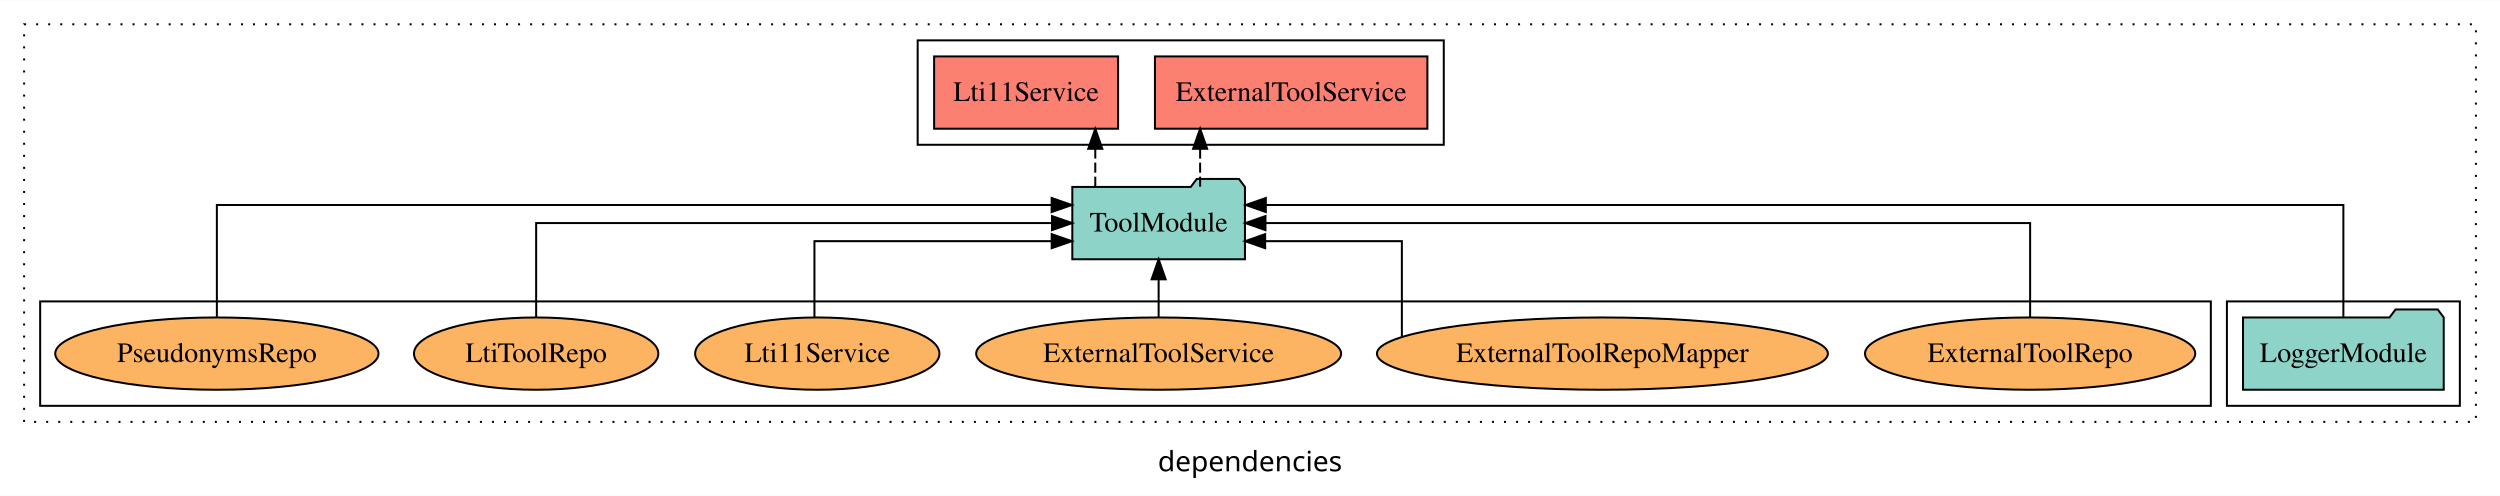
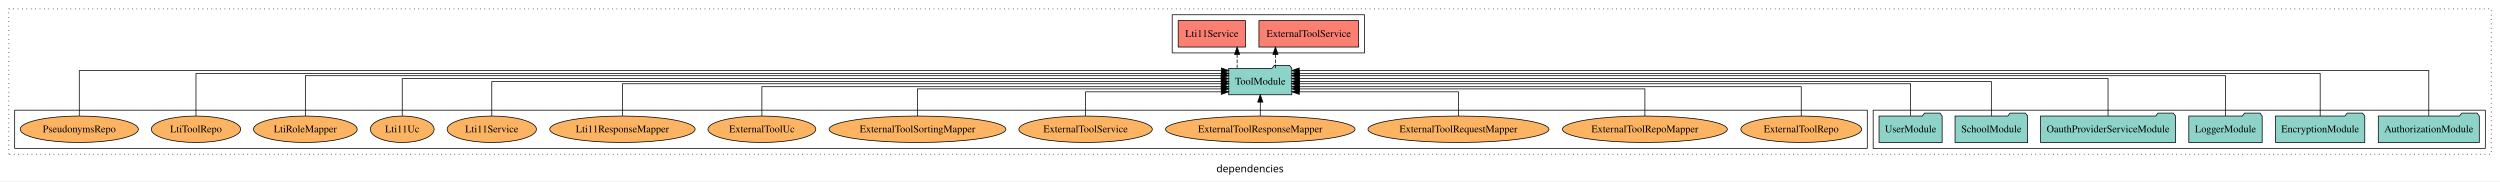
- <svg xmlns="http://www.w3.org/2000/svg" width="1245pt" height="247pt" viewBox="0.00 0.00 1245.00 246.80">
+ <svg xmlns="http://www.w3.org/2000/svg" width="3406pt" height="247pt" viewBox="0.00 0.00 3406.00 246.80">
  <g id="graph0" class="graph" transform="scale(1 1) rotate(0) translate(4 242.8)">
-     <polygon fill="white" stroke="transparent" points="-4,4 -4,-242.8 1241,-242.8 1241,4 -4,4" />
-     <text text-anchor="middle" x="618.5" y="-8.2" font-family="sans-serif" font-size="14.00">dependencies</text>
+     <polygon fill="white" stroke="transparent" points="-4,4 -4,-242.8 3402,-242.8 3402,4 -4,4" />
+     <text text-anchor="middle" x="1699" y="-8.2" font-family="sans-serif" font-size="14.00">dependencies</text>
    <g id="clust1" class="cluster">
-       <polygon fill="none" stroke="black" stroke-dasharray="1,5" points="8,-32.8 8,-230.8 1229,-230.8 1229,-32.8 8,-32.8" />
+       <polygon fill="none" stroke="black" stroke-dasharray="1,5" points="8,-32.8 8,-230.8 3390,-230.8 3390,-32.8 8,-32.8" />
+     </g>
+     <g id="clust4" class="cluster">
+       <polygon fill="none" stroke="black" points="1593,-170.8 1593,-222.8 1855,-222.8 1855,-170.8 1593,-170.8" />
    </g>
    <g id="clust3" class="cluster">
-       <polygon fill="none" stroke="black" points="1105,-40.8 1105,-92.8 1221,-92.8 1221,-40.8 1105,-40.8" />
+       <polygon fill="none" stroke="black" points="2548,-40.8 2548,-92.8 3382,-92.8 3382,-40.8 2548,-40.8" />
    </g>
    <g id="clust6" class="cluster">
-       <polygon fill="none" stroke="black" points="16,-40.8 16,-92.8 1097,-92.8 1097,-40.8 16,-40.8" />
-     </g>
-     <g id="clust4" class="cluster">
-       <polygon fill="none" stroke="black" points="453,-170.8 453,-222.8 715,-222.8 715,-170.8 453,-170.8" />
+       <polygon fill="none" stroke="black" points="16,-40.8 16,-92.8 2540,-92.8 2540,-40.8 16,-40.8" />
    </g>
    <g id="node1" class="node">
-       <polygon fill="#8dd3c7" stroke="black" points="1212.98,-84.8 1209.98,-88.8 1188.98,-88.8 1185.98,-84.8 1113.02,-84.8 1113.02,-48.8 1212.98,-48.8 1212.98,-84.8" />
-       <text text-anchor="middle" x="1163" y="-62.6" font-family="Times,serif" font-size="14.00">LoggerModule</text>
+       <polygon fill="#8dd3c7" stroke="black" points="3373.81,-84.8 3370.81,-88.8 3349.81,-88.8 3346.81,-84.8 3236.19,-84.8 3236.19,-48.8 3373.81,-48.8 3373.81,-84.8" />
+       <text text-anchor="middle" x="3305" y="-62.6" font-family="Times,serif" font-size="14.00">AuthorizationModule</text>
+     </g>
+     <g id="node7" class="node">
+       <polygon fill="#8dd3c7" stroke="black" points="1755.99,-149.8 1752.99,-153.8 1731.99,-153.8 1728.99,-149.8 1670.01,-149.8 1670.01,-113.8 1755.99,-113.8 1755.99,-149.8" />
+       <text text-anchor="middle" x="1713" y="-127.6" font-family="Times,serif" font-size="14.00">ToolModule</text>
+     </g>
+     <g id="edge1" class="edge">
+       <path fill="none" stroke="black" d="M3305,-84.95C3305,-108.56 3305,-146.8 3305,-146.8 3305,-146.8 1765.99,-146.8 1765.99,-146.8" />
+       <polygon fill="black" stroke="black" points="1765.99,-143.3 1755.99,-146.8 1765.99,-150.3 1765.99,-143.3" />
    </g>
    <g id="node2" class="node">
-       <polygon fill="#8dd3c7" stroke="black" points="615.99,-149.8 612.99,-153.8 591.99,-153.8 588.99,-149.8 530.01,-149.8 530.01,-113.8 615.99,-113.8 615.99,-149.8" />
-       <text text-anchor="middle" x="573" y="-127.6" font-family="Times,serif" font-size="14.00">ToolModule</text>
+       <polygon fill="#8dd3c7" stroke="black" points="3217.76,-84.8 3214.76,-88.8 3193.76,-88.8 3190.76,-84.8 3096.24,-84.8 3096.24,-48.8 3217.76,-48.8 3217.76,-84.8" />
+       <text text-anchor="middle" x="3157" y="-62.6" font-family="Times,serif" font-size="14.00">EncryptionModule</text>
    </g>
-     <g id="edge1" class="edge">
-       <path fill="none" stroke="black" d="M1163,-85.09C1163,-107.01 1163,-140.8 1163,-140.8 1163,-140.8 626.38,-140.8 626.38,-140.8" />
-       <polygon fill="black" stroke="black" points="626.38,-137.3 616.38,-140.8 626.38,-144.3 626.38,-137.3" />
+     <g id="edge2" class="edge">
+       <path fill="none" stroke="black" d="M3157,-84.81C3157,-107.29 3157,-142.8 3157,-142.8 3157,-142.8 1766.22,-142.8 1766.22,-142.8" />
+       <polygon fill="black" stroke="black" points="1766.22,-139.3 1756.22,-142.8 1766.22,-146.3 1766.22,-139.3" />
    </g>
    <g id="node3" class="node">
-       <polygon fill="#fb8072" stroke="black" points="706.84,-214.8 571.16,-214.8 571.16,-178.8 706.84,-178.8 706.84,-214.8" />
-       <text text-anchor="middle" x="639" y="-192.6" font-family="Times,serif" font-size="14.00">ExternalToolService </text>
+       <polygon fill="#8dd3c7" stroke="black" points="3077.98,-84.8 3074.98,-88.8 3053.98,-88.8 3050.98,-84.8 2978.02,-84.8 2978.02,-48.8 3077.98,-48.8 3077.98,-84.8" />
+       <text text-anchor="middle" x="3028" y="-62.6" font-family="Times,serif" font-size="14.00">LoggerModule</text>
    </g>
-     <g id="edge2" class="edge">
-       <path fill="none" stroke="black" stroke-dasharray="5,2" d="M593.66,-149.91C593.66,-149.91 593.66,-168.79 593.66,-168.79" />
-       <polygon fill="black" stroke="black" points="590.16,-168.79 593.66,-178.79 597.16,-168.79 590.16,-168.79" />
+     <g id="edge3" class="edge">
+       <path fill="none" stroke="black" d="M3028,-84.84C3028,-106.46 3028,-139.8 3028,-139.8 3028,-139.8 1766,-139.8 1766,-139.8" />
+       <polygon fill="black" stroke="black" points="1766,-136.3 1756,-139.8 1766,-143.3 1766,-136.3" />
    </g>
    <g id="node4" class="node">
-       <polygon fill="#fb8072" stroke="black" points="552.81,-214.8 461.19,-214.8 461.19,-178.8 552.81,-178.8 552.81,-214.8" />
-       <text text-anchor="middle" x="507" y="-192.6" font-family="Times,serif" font-size="14.00">Lti11Service </text>
+       <polygon fill="#8dd3c7" stroke="black" points="2959.96,-84.8 2956.96,-88.8 2935.96,-88.8 2932.96,-84.8 2776.04,-84.8 2776.04,-48.8 2959.96,-48.8 2959.96,-84.8" />
+       <text text-anchor="middle" x="2868" y="-62.6" font-family="Times,serif" font-size="14.00">OauthProviderServiceModule</text>
    </g>
-     <g id="edge3" class="edge">
-       <path fill="none" stroke="black" stroke-dasharray="5,2" d="M541.45,-149.91C541.45,-149.91 541.45,-168.79 541.45,-168.79" />
-       <polygon fill="black" stroke="black" points="537.95,-168.79 541.45,-178.79 544.95,-168.79 537.95,-168.79" />
+     <g id="edge4" class="edge">
+       <path fill="none" stroke="black" d="M2868,-84.93C2868,-105.37 2868,-135.8 2868,-135.8 2868,-135.8 1766.17,-135.8 1766.17,-135.8" />
+       <polygon fill="black" stroke="black" points="1766.17,-132.3 1756.17,-135.8 1766.17,-139.3 1766.17,-132.3" />
    </g>
    <g id="node5" class="node">
-       <ellipse fill="#fdb462" stroke="black" cx="1007" cy="-66.8" rx="82.24" ry="18" />
-       <text text-anchor="middle" x="1007" y="-62.6" font-family="Times,serif" font-size="14.00">ExternalToolRepo</text>
+       <polygon fill="#8dd3c7" stroke="black" points="2758.44,-84.8 2755.44,-88.8 2734.44,-88.8 2731.44,-84.8 2659.56,-84.8 2659.56,-48.8 2758.44,-48.8 2758.44,-84.8" />
+       <text text-anchor="middle" x="2709" y="-62.6" font-family="Times,serif" font-size="14.00">SchoolModule</text>
    </g>
-     <g id="edge4" class="edge">
-       <path fill="none" stroke="black" d="M1007,-84.91C1007,-104.14 1007,-131.8 1007,-131.8 1007,-131.8 626.2,-131.8 626.2,-131.8" />
-       <polygon fill="black" stroke="black" points="626.2,-128.3 616.2,-131.8 626.2,-135.3 626.2,-128.3" />
+     <g id="edge5" class="edge">
+       <path fill="none" stroke="black" d="M2709,-84.91C2709,-104.14 2709,-131.8 2709,-131.8 2709,-131.8 1766.12,-131.8 1766.12,-131.8" />
+       <polygon fill="black" stroke="black" points="1766.12,-128.3 1756.12,-131.8 1766.12,-135.3 1766.12,-128.3" />
    </g>
    <g id="node6" class="node">
-       <ellipse fill="#fdb462" stroke="black" cx="794" cy="-66.8" rx="112.3" ry="18" />
-       <text text-anchor="middle" x="794" y="-62.6" font-family="Times,serif" font-size="14.00">ExternalToolRepoMapper</text>
-     </g>
-     <g id="edge5" class="edge">
-       <path fill="none" stroke="black" d="M694.13,-75.06C694.13,-90.64 694.13,-122.8 694.13,-122.8 694.13,-122.8 626.05,-122.8 626.05,-122.8" />
-       <polygon fill="black" stroke="black" points="626.05,-119.3 616.05,-122.8 626.05,-126.3 626.05,-119.3" />
-     </g>
-     <g id="node7" class="node">
-       <ellipse fill="#fdb462" stroke="black" cx="573" cy="-66.8" rx="90.88" ry="18" />
-       <text text-anchor="middle" x="573" y="-62.6" font-family="Times,serif" font-size="14.00">ExternalToolService</text>
+       <polygon fill="#8dd3c7" stroke="black" points="2641.99,-84.8 2638.99,-88.8 2617.99,-88.8 2614.99,-84.8 2556.01,-84.8 2556.01,-48.8 2641.99,-48.8 2641.99,-84.8" />
+       <text text-anchor="middle" x="2599" y="-62.6" font-family="Times,serif" font-size="14.00">UserModule</text>
    </g>
    <g id="edge6" class="edge">
-       <path fill="none" stroke="black" d="M573,-84.91C573,-84.91 573,-103.79 573,-103.79" />
-       <polygon fill="black" stroke="black" points="569.5,-103.79 573,-113.79 576.5,-103.79 569.5,-103.79" />
+       <path fill="none" stroke="black" d="M2599,-85.07C2599,-103.36 2599,-128.8 2599,-128.8 2599,-128.8 1766.03,-128.8 1766.03,-128.8" />
+       <polygon fill="black" stroke="black" points="1766.03,-125.3 1756.03,-128.8 1766.03,-132.3 1766.03,-125.3" />
    </g>
    <g id="node8" class="node">
-       <ellipse fill="#fdb462" stroke="black" cx="403" cy="-66.8" rx="60.83" ry="18" />
-       <text text-anchor="middle" x="403" y="-62.6" font-family="Times,serif" font-size="14.00">Lti11Service</text>
+       <polygon fill="#fb8072" stroke="black" points="1846.84,-214.8 1711.16,-214.8 1711.16,-178.8 1846.84,-178.8 1846.84,-214.8" />
+       <text text-anchor="middle" x="1779" y="-192.6" font-family="Times,serif" font-size="14.00">ExternalToolService </text>
    </g>
    <g id="edge7" class="edge">
-       <path fill="none" stroke="black" d="M401.59,-84.83C401.59,-101.2 401.59,-122.8 401.59,-122.8 401.59,-122.8 519.75,-122.8 519.75,-122.8" />
-       <polygon fill="black" stroke="black" points="519.75,-126.3 529.75,-122.8 519.75,-119.3 519.75,-126.3" />
+       <path fill="none" stroke="black" stroke-dasharray="5,2" d="M1733.66,-149.91C1733.66,-149.91 1733.66,-168.79 1733.66,-168.79" />
+       <polygon fill="black" stroke="black" points="1730.16,-168.79 1733.66,-178.79 1737.16,-168.79 1730.16,-168.79" />
    </g>
    <g id="node9" class="node">
+       <polygon fill="#fb8072" stroke="black" points="1692.81,-214.8 1601.19,-214.8 1601.19,-178.8 1692.81,-178.8 1692.81,-214.8" />
+       <text text-anchor="middle" x="1647" y="-192.6" font-family="Times,serif" font-size="14.00">Lti11Service </text>
+     </g>
+     <g id="edge8" class="edge">
+       <path fill="none" stroke="black" stroke-dasharray="5,2" d="M1681.45,-149.91C1681.45,-149.91 1681.45,-168.79 1681.45,-168.79" />
+       <polygon fill="black" stroke="black" points="1677.95,-168.79 1681.45,-178.79 1684.95,-168.79 1677.95,-168.79" />
+     </g>
+     <g id="node10" class="node">
+       <ellipse fill="#fdb462" stroke="black" cx="2450" cy="-66.8" rx="82.24" ry="18" />
+       <text text-anchor="middle" x="2450" y="-62.6" font-family="Times,serif" font-size="14.00">ExternalToolRepo</text>
+     </g>
+     <g id="edge9" class="edge">
+       <path fill="none" stroke="black" d="M2450,-84.83C2450,-101.86 2450,-124.8 2450,-124.8 2450,-124.8 1766.08,-124.8 1766.08,-124.8" />
+       <polygon fill="black" stroke="black" points="1766.08,-121.3 1756.08,-124.8 1766.08,-128.3 1766.08,-121.3" />
+     </g>
+     <g id="node11" class="node">
+       <ellipse fill="#fdb462" stroke="black" cx="2237" cy="-66.8" rx="112.3" ry="18" />
+       <text text-anchor="middle" x="2237" y="-62.6" font-family="Times,serif" font-size="14.00">ExternalToolRepoMapper</text>
+     </g>
+     <g id="edge10" class="edge">
+       <path fill="none" stroke="black" d="M2237,-84.81C2237,-100.85 2237,-121.8 2237,-121.8 2237,-121.8 1766.33,-121.8 1766.33,-121.8" />
+       <polygon fill="black" stroke="black" points="1766.33,-118.3 1756.33,-121.8 1766.33,-125.3 1766.33,-118.3" />
+     </g>
+     <g id="node12" class="node">
+       <ellipse fill="#fdb462" stroke="black" cx="1983" cy="-66.8" rx="123.26" ry="18" />
+       <text text-anchor="middle" x="1983" y="-62.6" font-family="Times,serif" font-size="14.00">ExternalToolRequestMapper</text>
+     </g>
+     <g id="edge11" class="edge">
+       <path fill="none" stroke="black" d="M1983,-84.92C1983,-99.58 1983,-117.8 1983,-117.8 1983,-117.8 1766.08,-117.8 1766.08,-117.8" />
+       <polygon fill="black" stroke="black" points="1766.08,-114.3 1756.08,-117.8 1766.08,-121.3 1766.08,-114.3" />
+     </g>
+     <g id="node13" class="node">
+       <ellipse fill="#fdb462" stroke="black" cx="1713" cy="-66.8" rx="129.06" ry="18" />
+       <text text-anchor="middle" x="1713" y="-62.6" font-family="Times,serif" font-size="14.00">ExternalToolResponseMapper</text>
+     </g>
+     <g id="edge12" class="edge">
+       <path fill="none" stroke="black" d="M1713,-84.91C1713,-84.91 1713,-103.79 1713,-103.79" />
+       <polygon fill="black" stroke="black" points="1709.5,-103.79 1713,-113.79 1716.5,-103.79 1709.5,-103.79" />
+     </g>
+     <g id="node14" class="node">
+       <ellipse fill="#fdb462" stroke="black" cx="1475" cy="-66.8" rx="90.88" ry="18" />
+       <text text-anchor="middle" x="1475" y="-62.6" font-family="Times,serif" font-size="14.00">ExternalToolService</text>
+     </g>
+     <g id="edge13" class="edge">
+       <path fill="none" stroke="black" d="M1475,-84.92C1475,-99.58 1475,-117.8 1475,-117.8 1475,-117.8 1659.9,-117.8 1659.9,-117.8" />
+       <polygon fill="black" stroke="black" points="1659.9,-121.3 1669.9,-117.8 1659.9,-114.3 1659.9,-121.3" />
+     </g>
+     <g id="node15" class="node">
+       <ellipse fill="#fdb462" stroke="black" cx="1246" cy="-66.8" rx="120.41" ry="18" />
+       <text text-anchor="middle" x="1246" y="-62.6" font-family="Times,serif" font-size="14.00">ExternalToolSortingMapper</text>
+     </g>
+     <g id="edge14" class="edge">
+       <path fill="none" stroke="black" d="M1246,-84.81C1246,-100.85 1246,-121.8 1246,-121.8 1246,-121.8 1659.9,-121.8 1659.9,-121.8" />
+       <polygon fill="black" stroke="black" points="1659.9,-125.3 1669.9,-121.8 1659.9,-118.3 1659.9,-125.3" />
+     </g>
+     <g id="node16" class="node">
+       <ellipse fill="#fdb462" stroke="black" cx="1034" cy="-66.8" rx="73.49" ry="18" />
+       <text text-anchor="middle" x="1034" y="-62.6" font-family="Times,serif" font-size="14.00">ExternalToolUc</text>
+     </g>
+     <g id="edge15" class="edge">
+       <path fill="none" stroke="black" d="M1034,-84.83C1034,-101.86 1034,-124.8 1034,-124.8 1034,-124.8 1659.75,-124.8 1659.75,-124.8" />
+       <polygon fill="black" stroke="black" points="1659.75,-128.3 1669.75,-124.8 1659.75,-121.3 1659.75,-128.3" />
+     </g>
+     <g id="node17" class="node">
+       <ellipse fill="#fdb462" stroke="black" cx="844" cy="-66.8" rx="99.01" ry="18" />
+       <text text-anchor="middle" x="844" y="-62.6" font-family="Times,serif" font-size="14.00">Lti11ResponseMapper</text>
+     </g>
+     <g id="edge16" class="edge">
+       <path fill="none" stroke="black" d="M844,-85.07C844,-103.36 844,-128.8 844,-128.8 844,-128.8 1659.91,-128.8 1659.91,-128.8" />
+       <polygon fill="black" stroke="black" points="1659.91,-132.3 1669.91,-128.8 1659.91,-125.3 1659.91,-132.3" />
+     </g>
+     <g id="node18" class="node">
+       <ellipse fill="#fdb462" stroke="black" cx="666" cy="-66.8" rx="60.83" ry="18" />
+       <text text-anchor="middle" x="666" y="-62.6" font-family="Times,serif" font-size="14.00">Lti11Service</text>
+     </g>
+     <g id="edge17" class="edge">
+       <path fill="none" stroke="black" d="M666,-84.91C666,-104.14 666,-131.8 666,-131.8 666,-131.8 1660,-131.8 1660,-131.8" />
+       <polygon fill="black" stroke="black" points="1660,-135.3 1670,-131.8 1660,-128.3 1660,-135.3" />
+     </g>
+     <g id="node19" class="node">
+       <ellipse fill="#fdb462" stroke="black" cx="544" cy="-66.8" rx="43.44" ry="18" />
+       <text text-anchor="middle" x="544" y="-62.6" font-family="Times,serif" font-size="14.00">Lti11Uc</text>
+     </g>
+     <g id="edge18" class="edge">
+       <path fill="none" stroke="black" d="M544,-84.93C544,-105.37 544,-135.8 544,-135.8 544,-135.8 1659.66,-135.8 1659.66,-135.8" />
+       <polygon fill="black" stroke="black" points="1659.66,-139.3 1669.66,-135.8 1659.66,-132.3 1659.66,-139.3" />
+     </g>
+     <g id="node20" class="node">
+       <ellipse fill="#fdb462" stroke="black" cx="412" cy="-66.8" rx="70.64" ry="18" />
+       <text text-anchor="middle" x="412" y="-62.6" font-family="Times,serif" font-size="14.00">LtiRoleMapper</text>
+     </g>
+     <g id="edge19" class="edge">
+       <path fill="none" stroke="black" d="M412,-84.84C412,-106.46 412,-139.8 412,-139.8 412,-139.8 1659.71,-139.8 1659.71,-139.8" />
+       <polygon fill="black" stroke="black" points="1659.71,-143.3 1669.71,-139.8 1659.71,-136.3 1659.71,-143.3" />
+     </g>
+     <g id="node21" class="node">
      <ellipse fill="#fdb462" stroke="black" cx="263" cy="-66.8" rx="60.85" ry="18" />
      <text text-anchor="middle" x="263" y="-62.6" font-family="Times,serif" font-size="14.00">LtiToolRepo</text>
    </g>
-     <g id="edge8" class="edge">
-       <path fill="none" stroke="black" d="M263,-84.91C263,-104.14 263,-131.8 263,-131.8 263,-131.8 519.9,-131.8 519.9,-131.8" />
-       <polygon fill="black" stroke="black" points="519.9,-135.3 529.9,-131.8 519.9,-128.3 519.9,-135.3" />
+     <g id="edge20" class="edge">
+       <path fill="none" stroke="black" d="M263,-84.81C263,-107.29 263,-142.8 263,-142.8 263,-142.8 1660,-142.8 1660,-142.8" />
+       <polygon fill="black" stroke="black" points="1660,-146.3 1670,-142.8 1660,-139.3 1660,-146.3" />
    </g>
-     <g id="node10" class="node">
+     <g id="node22" class="node">
      <ellipse fill="#fdb462" stroke="black" cx="104" cy="-66.8" rx="80.5" ry="18" />
      <text text-anchor="middle" x="104" y="-62.6" font-family="Times,serif" font-size="14.00">PseudonymsRepo</text>
    </g>
-     <g id="edge9" class="edge">
-       <path fill="none" stroke="black" d="M104,-85.09C104,-107.01 104,-140.8 104,-140.8 104,-140.8 519.72,-140.8 519.72,-140.8" />
-       <polygon fill="black" stroke="black" points="519.72,-144.3 529.72,-140.8 519.72,-137.3 519.72,-144.3" />
+     <g id="edge21" class="edge">
+       <path fill="none" stroke="black" d="M104,-84.95C104,-108.56 104,-146.8 104,-146.8 104,-146.8 1659.96,-146.8 1659.96,-146.8" />
+       <polygon fill="black" stroke="black" points="1659.96,-150.3 1669.96,-146.8 1659.96,-143.3 1659.96,-150.3" />
    </g>
  </g>
</svg>
